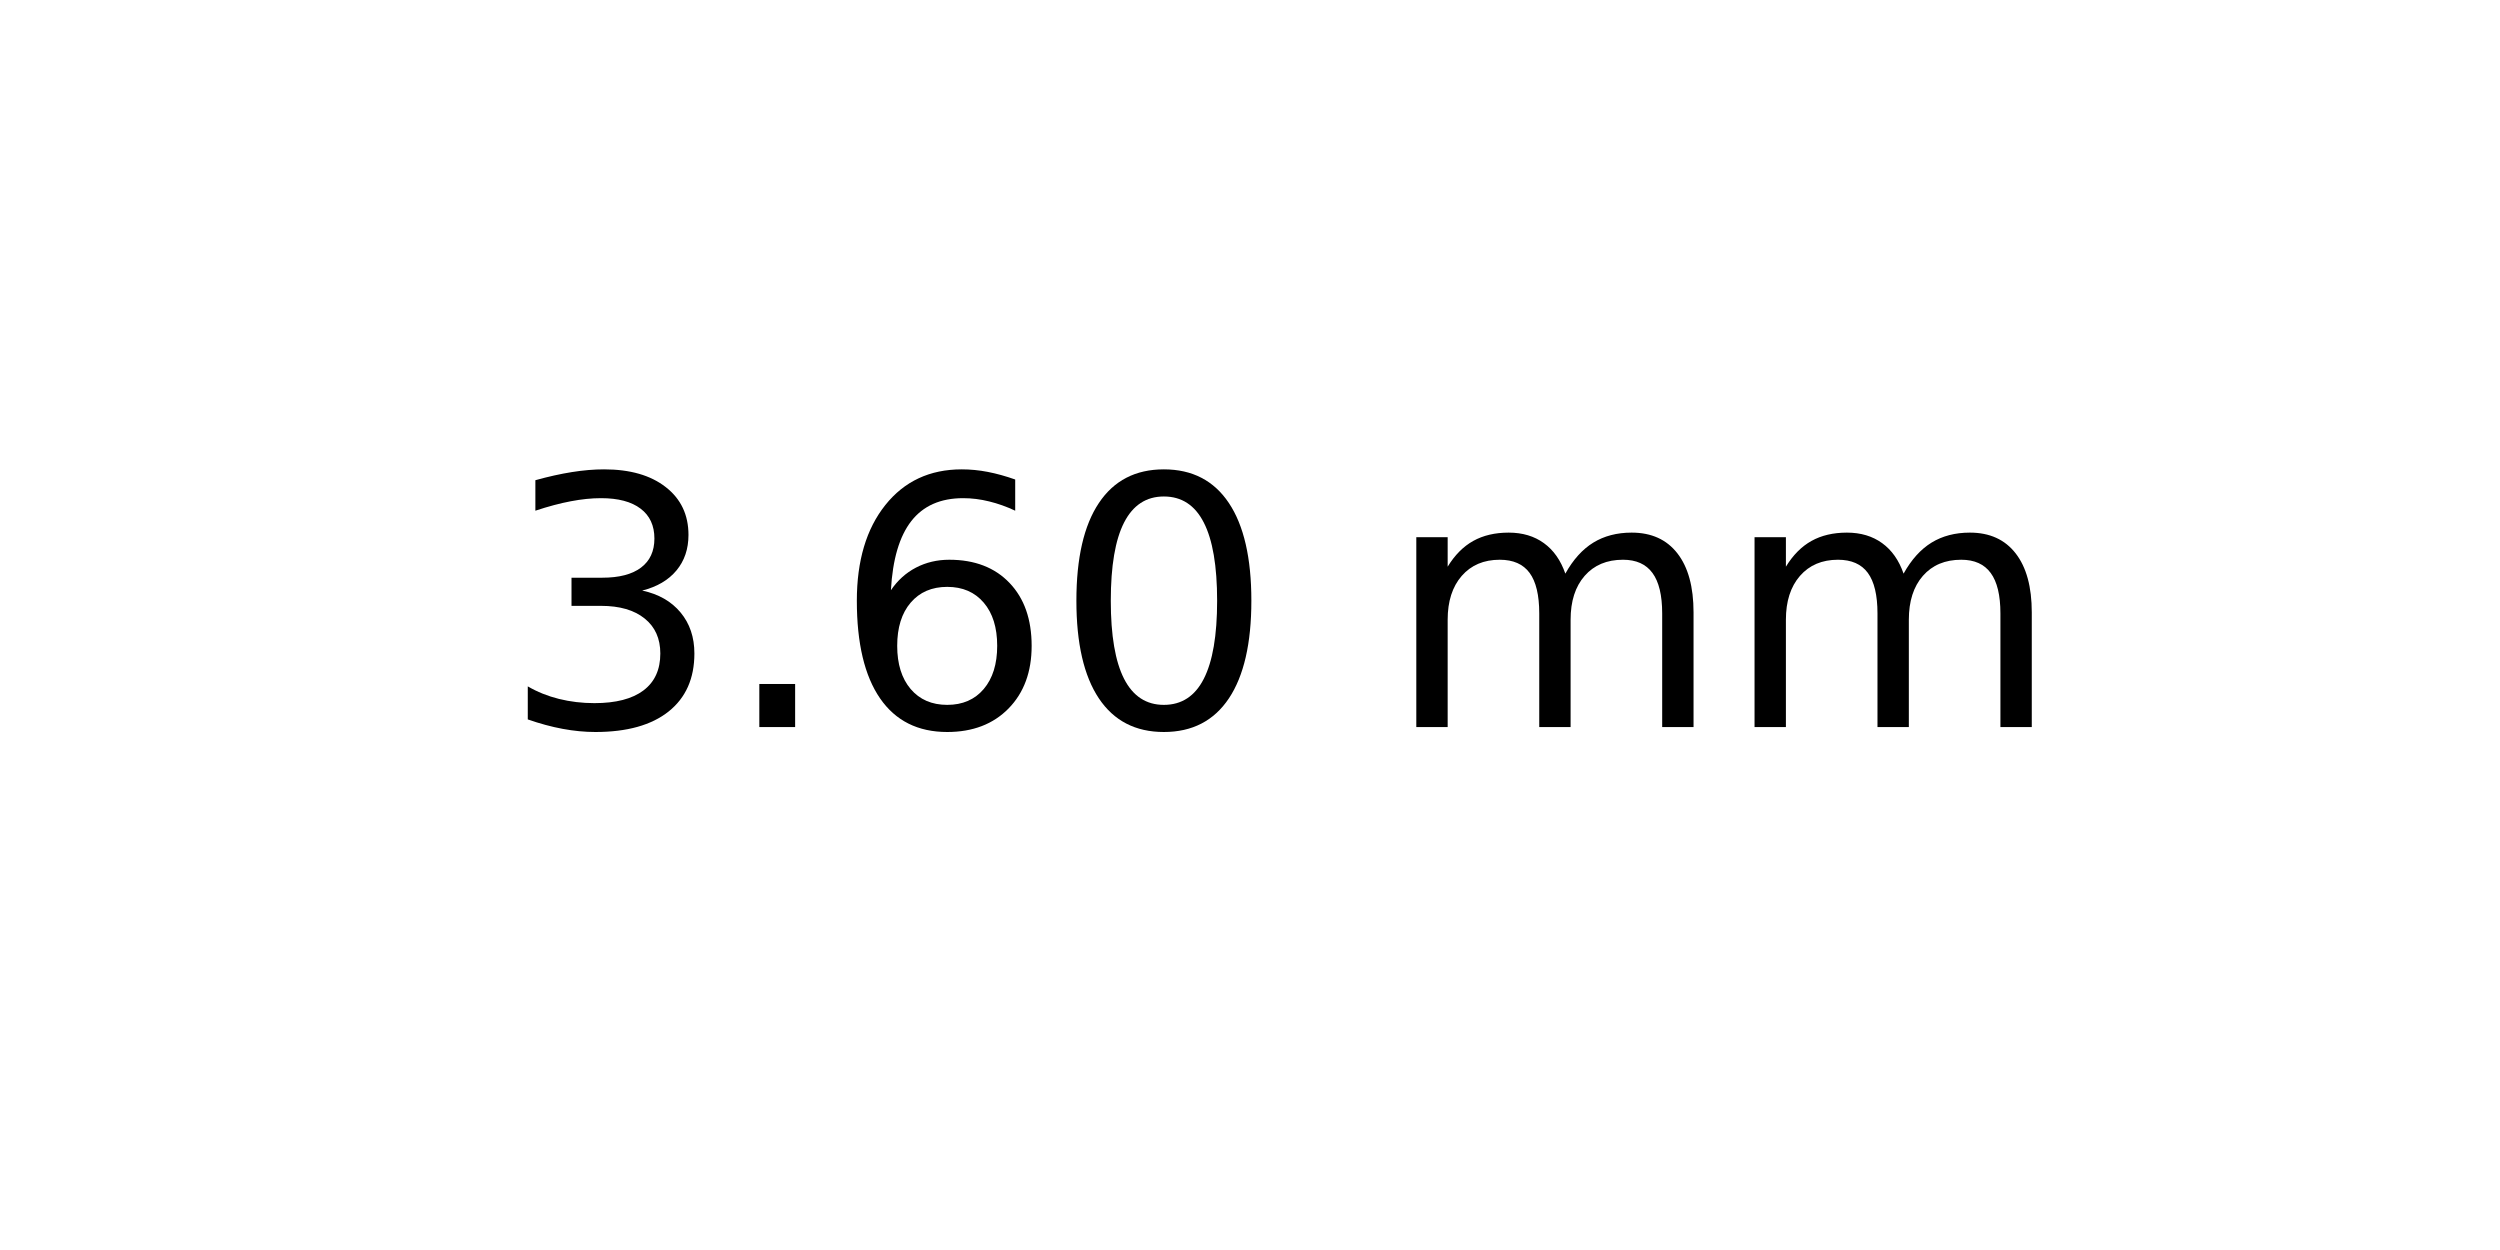
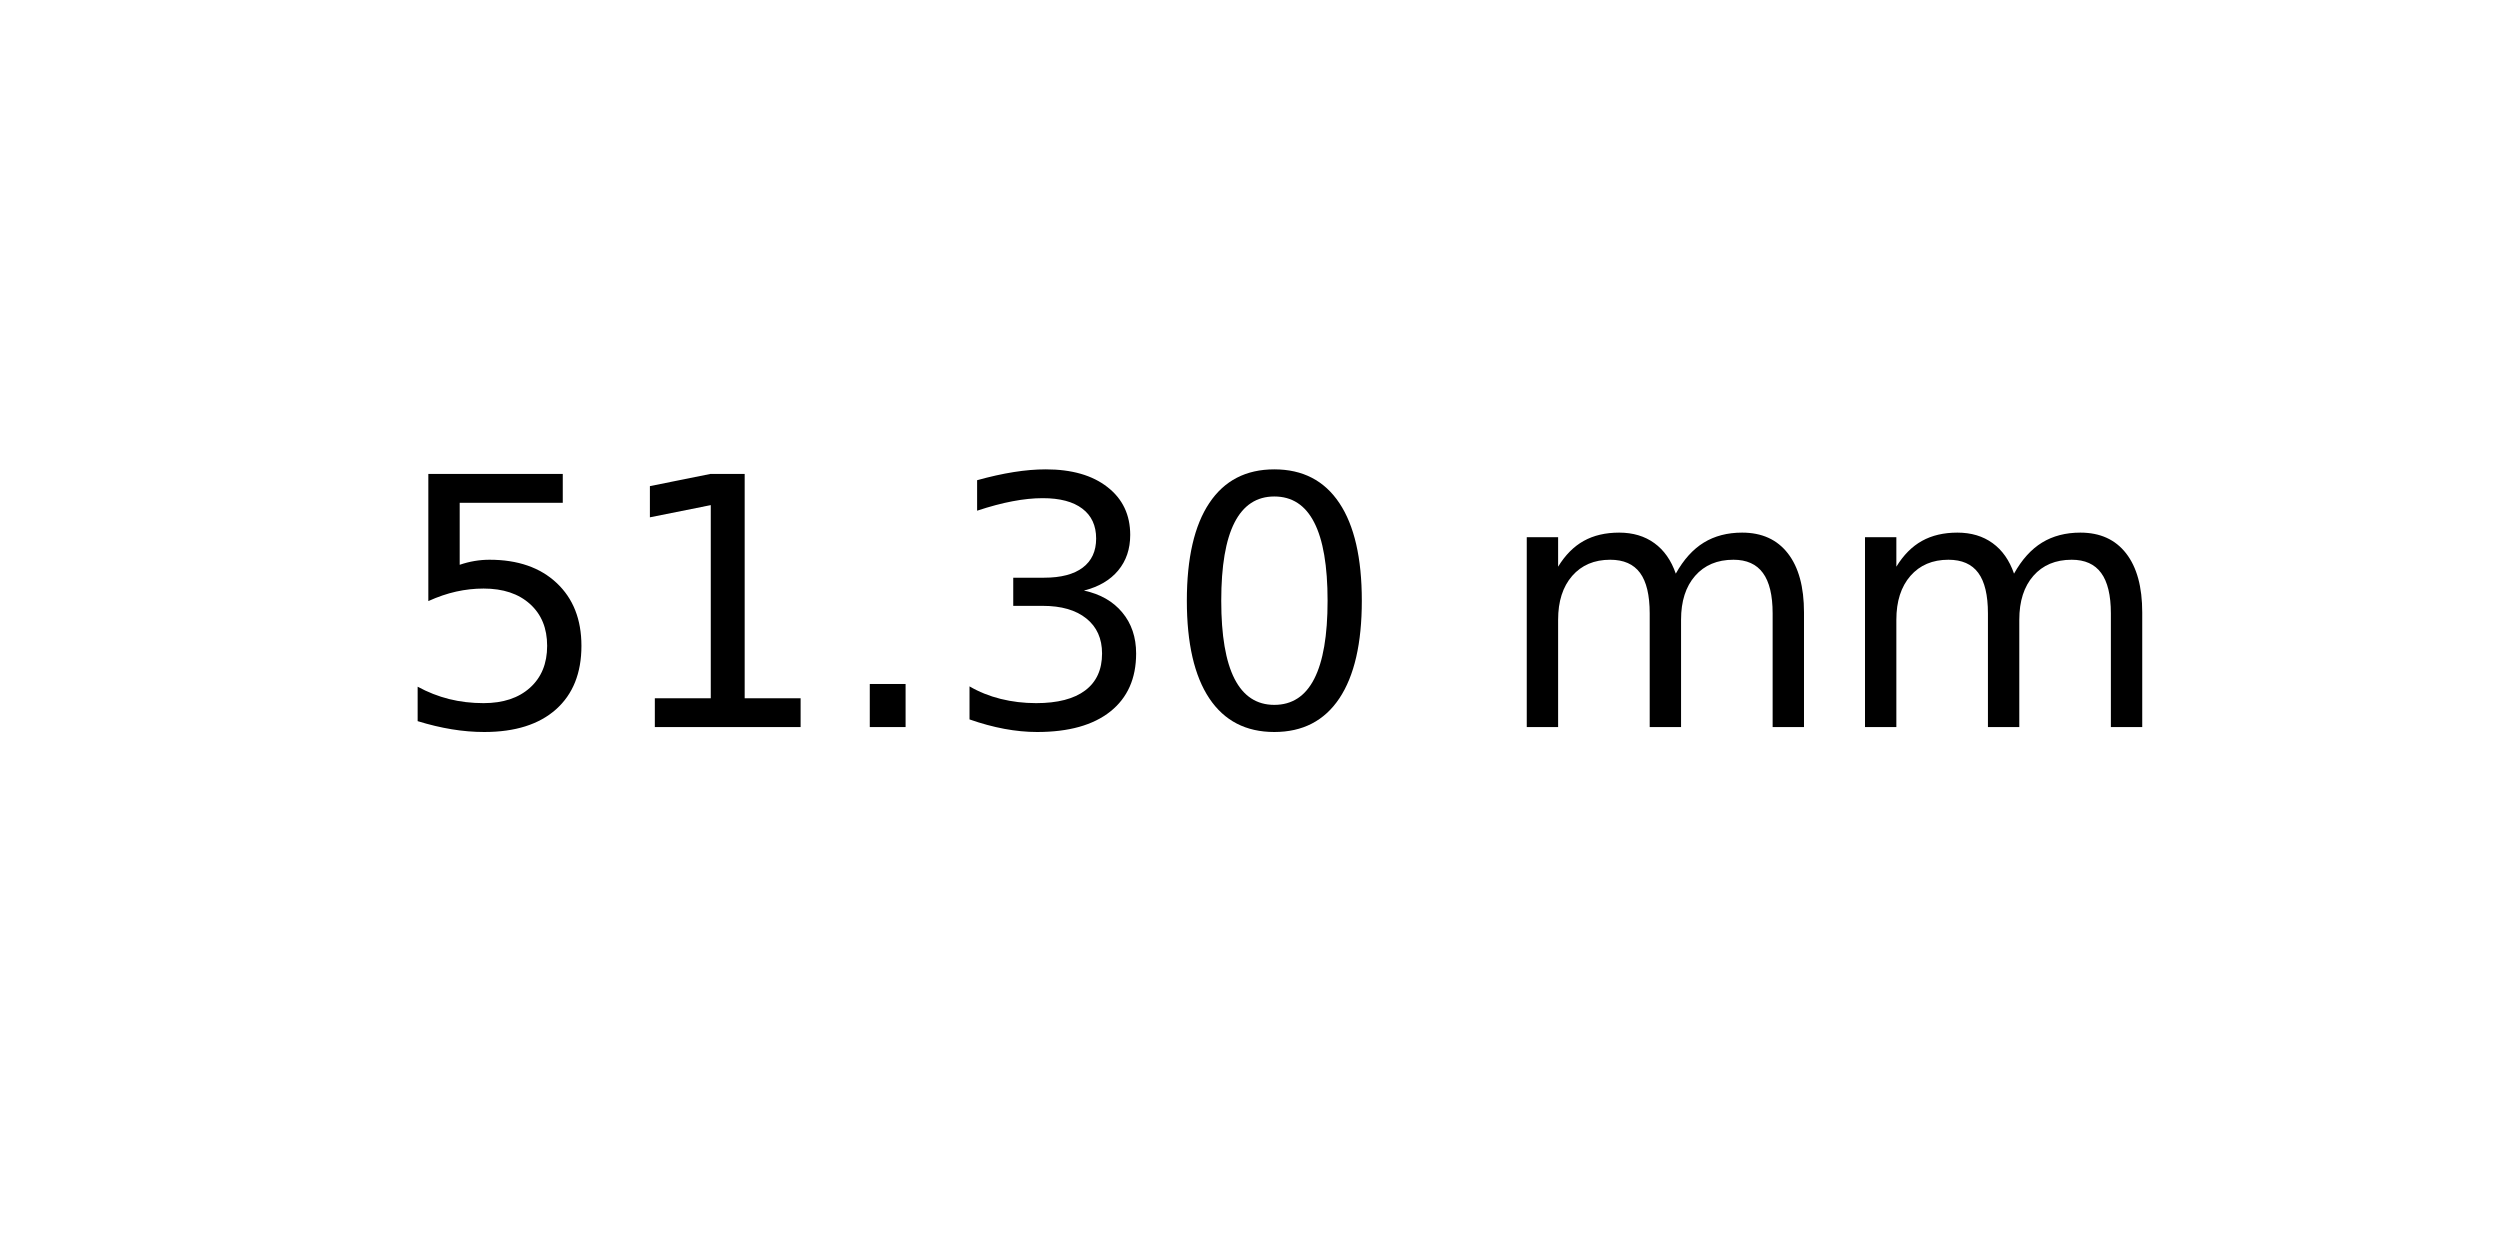
<svg xmlns="http://www.w3.org/2000/svg" xmlns:xlink="http://www.w3.org/1999/xlink" width="72pt" height="36pt" viewBox="0 0 72 36" version="1.1">
  <defs>
    <style type="text/css">*{stroke-linejoin: round; stroke-linecap: butt}</style>
  </defs>
  <g id="figure_1">
    <g id="axes_1">
      <g id="text_1">
-         <g transform="translate(14.4375 20.93937) scale(0.1 -0.1)">
+         <g transform="translate(11.25625 20.93937) scale(0.1 -0.1)">
          <defs>
+             <path id="DejaVuSans-35" d="M 691 4666  L 3169 4666  L 3169 4134  L 1269 4134  L 1269 2991  Q 1406 3038 1543 3061  Q 1681 3084 1819 3084  Q 2600 3084 3056 2656  Q 3513 2228 3513 1497  Q 3513 744 3044 326  Q 2575 -91 1722 -91  Q 1428 -91 1123 -41  Q 819 9 494 109  L 494 744  Q 775 591 1075 516  Q 1375 441 1709 441  Q 2250 441 2565 725  Q 2881 1009 2881 1497  Q 2881 1984 2565 2268  Q 2250 2553 1709 2553  Q 1456 2553 1204 2497  Q 953 2441 691 2322  L 691 4666  z " transform="scale(0.015625)" />
+             <path id="DejaVuSans-31" d="M 794 531  L 1825 531  L 1825 4091  L 703 3866  L 703 4441  L 1819 4666  L 2450 4666  L 2450 531  L 3481 531  L 3481 0  L 794 0  L 794 531  z " transform="scale(0.015625)" />
+             <path id="DejaVuSans-2e" d="M 684 794  L 1344 794  L 1344 0  L 684 0  L 684 794  z " transform="scale(0.015625)" />
            <path id="DejaVuSans-33" d="M 2597 2516  Q 3050 2419 3304 2112  Q 3559 1806 3559 1356  Q 3559 666 3084 287  Q 2609 -91 1734 -91  Q 1441 -91 1130 -33  Q 819 25 488 141  L 488 750  Q 750 597 1062 519  Q 1375 441 1716 441  Q 2309 441 2620 675  Q 2931 909 2931 1356  Q 2931 1769 2642 2001  Q 2353 2234 1838 2234  L 1294 2234  L 1294 2753  L 1863 2753  Q 2328 2753 2575 2939  Q 2822 3125 2822 3475  Q 2822 3834 2567 4026  Q 2313 4219 1838 4219  Q 1578 4219 1281 4162  Q 984 4106 628 3988  L 628 4550  Q 988 4650 1302 4700  Q 1616 4750 1894 4750  Q 2613 4750 3031 4423  Q 3450 4097 3450 3541  Q 3450 3153 3228 2886  Q 3006 2619 2597 2516  z " transform="scale(0.015625)" />
-             <path id="DejaVuSans-2e" d="M 684 794  L 1344 794  L 1344 0  L 684 0  L 684 794  z " transform="scale(0.015625)" />
-             <path id="DejaVuSans-36" d="M 2113 2584  Q 1688 2584 1439 2293  Q 1191 2003 1191 1497  Q 1191 994 1439 701  Q 1688 409 2113 409  Q 2538 409 2786 701  Q 3034 994 3034 1497  Q 3034 2003 2786 2293  Q 2538 2584 2113 2584  z M 3366 4563  L 3366 3988  Q 3128 4100 2886 4159  Q 2644 4219 2406 4219  Q 1781 4219 1451 3797  Q 1122 3375 1075 2522  Q 1259 2794 1537 2939  Q 1816 3084 2150 3084  Q 2853 3084 3261 2657  Q 3669 2231 3669 1497  Q 3669 778 3244 343  Q 2819 -91 2113 -91  Q 1303 -91 875 529  Q 447 1150 447 2328  Q 447 3434 972 4092  Q 1497 4750 2381 4750  Q 2619 4750 2861 4703  Q 3103 4656 3366 4563  z " transform="scale(0.015625)" />
            <path id="DejaVuSans-30" d="M 2034 4250  Q 1547 4250 1301 3770  Q 1056 3291 1056 2328  Q 1056 1369 1301 889  Q 1547 409 2034 409  Q 2525 409 2770 889  Q 3016 1369 3016 2328  Q 3016 3291 2770 3770  Q 2525 4250 2034 4250  z M 2034 4750  Q 2819 4750 3233 4129  Q 3647 3509 3647 2328  Q 3647 1150 3233 529  Q 2819 -91 2034 -91  Q 1250 -91 836 529  Q 422 1150 422 2328  Q 422 3509 836 4129  Q 1250 4750 2034 4750  z " transform="scale(0.015625)" />
            <path id="DejaVuSans-20" transform="scale(0.015625)" />
            <path id="DejaVuSans-6d" d="M 3328 2828  Q 3544 3216 3844 3400  Q 4144 3584 4550 3584  Q 5097 3584 5394 3201  Q 5691 2819 5691 2113  L 5691 0  L 5113 0  L 5113 2094  Q 5113 2597 4934 2840  Q 4756 3084 4391 3084  Q 3944 3084 3684 2787  Q 3425 2491 3425 1978  L 3425 0  L 2847 0  L 2847 2094  Q 2847 2600 2669 2842  Q 2491 3084 2119 3084  Q 1678 3084 1418 2786  Q 1159 2488 1159 1978  L 1159 0  L 581 0  L 581 3500  L 1159 3500  L 1159 2956  Q 1356 3278 1631 3431  Q 1906 3584 2284 3584  Q 2666 3584 2933 3390  Q 3200 3197 3328 2828  z " transform="scale(0.015625)" />
          </defs>
-           <use xlink:href="#DejaVuSans-33" />
-           <use xlink:href="#DejaVuSans-2e" x="63.623" />
-           <use xlink:href="#DejaVuSans-36" x="95.41" />
-           <use xlink:href="#DejaVuSans-30" x="159.033" />
-           <use xlink:href="#DejaVuSans-20" x="222.656" />
-           <use xlink:href="#DejaVuSans-6d" x="254.443" />
-           <use xlink:href="#DejaVuSans-6d" x="351.855" />
+           <use xlink:href="#DejaVuSans-35" />
+           <use xlink:href="#DejaVuSans-31" x="63.623" />
+           <use xlink:href="#DejaVuSans-2e" x="127.246" />
+           <use xlink:href="#DejaVuSans-33" x="159.033" />
+           <use xlink:href="#DejaVuSans-30" x="222.656" />
+           <use xlink:href="#DejaVuSans-20" x="286.279" />
+           <use xlink:href="#DejaVuSans-6d" x="318.066" />
+           <use xlink:href="#DejaVuSans-6d" x="415.479" />
        </g>
      </g>
    </g>
  </g>
</svg>
